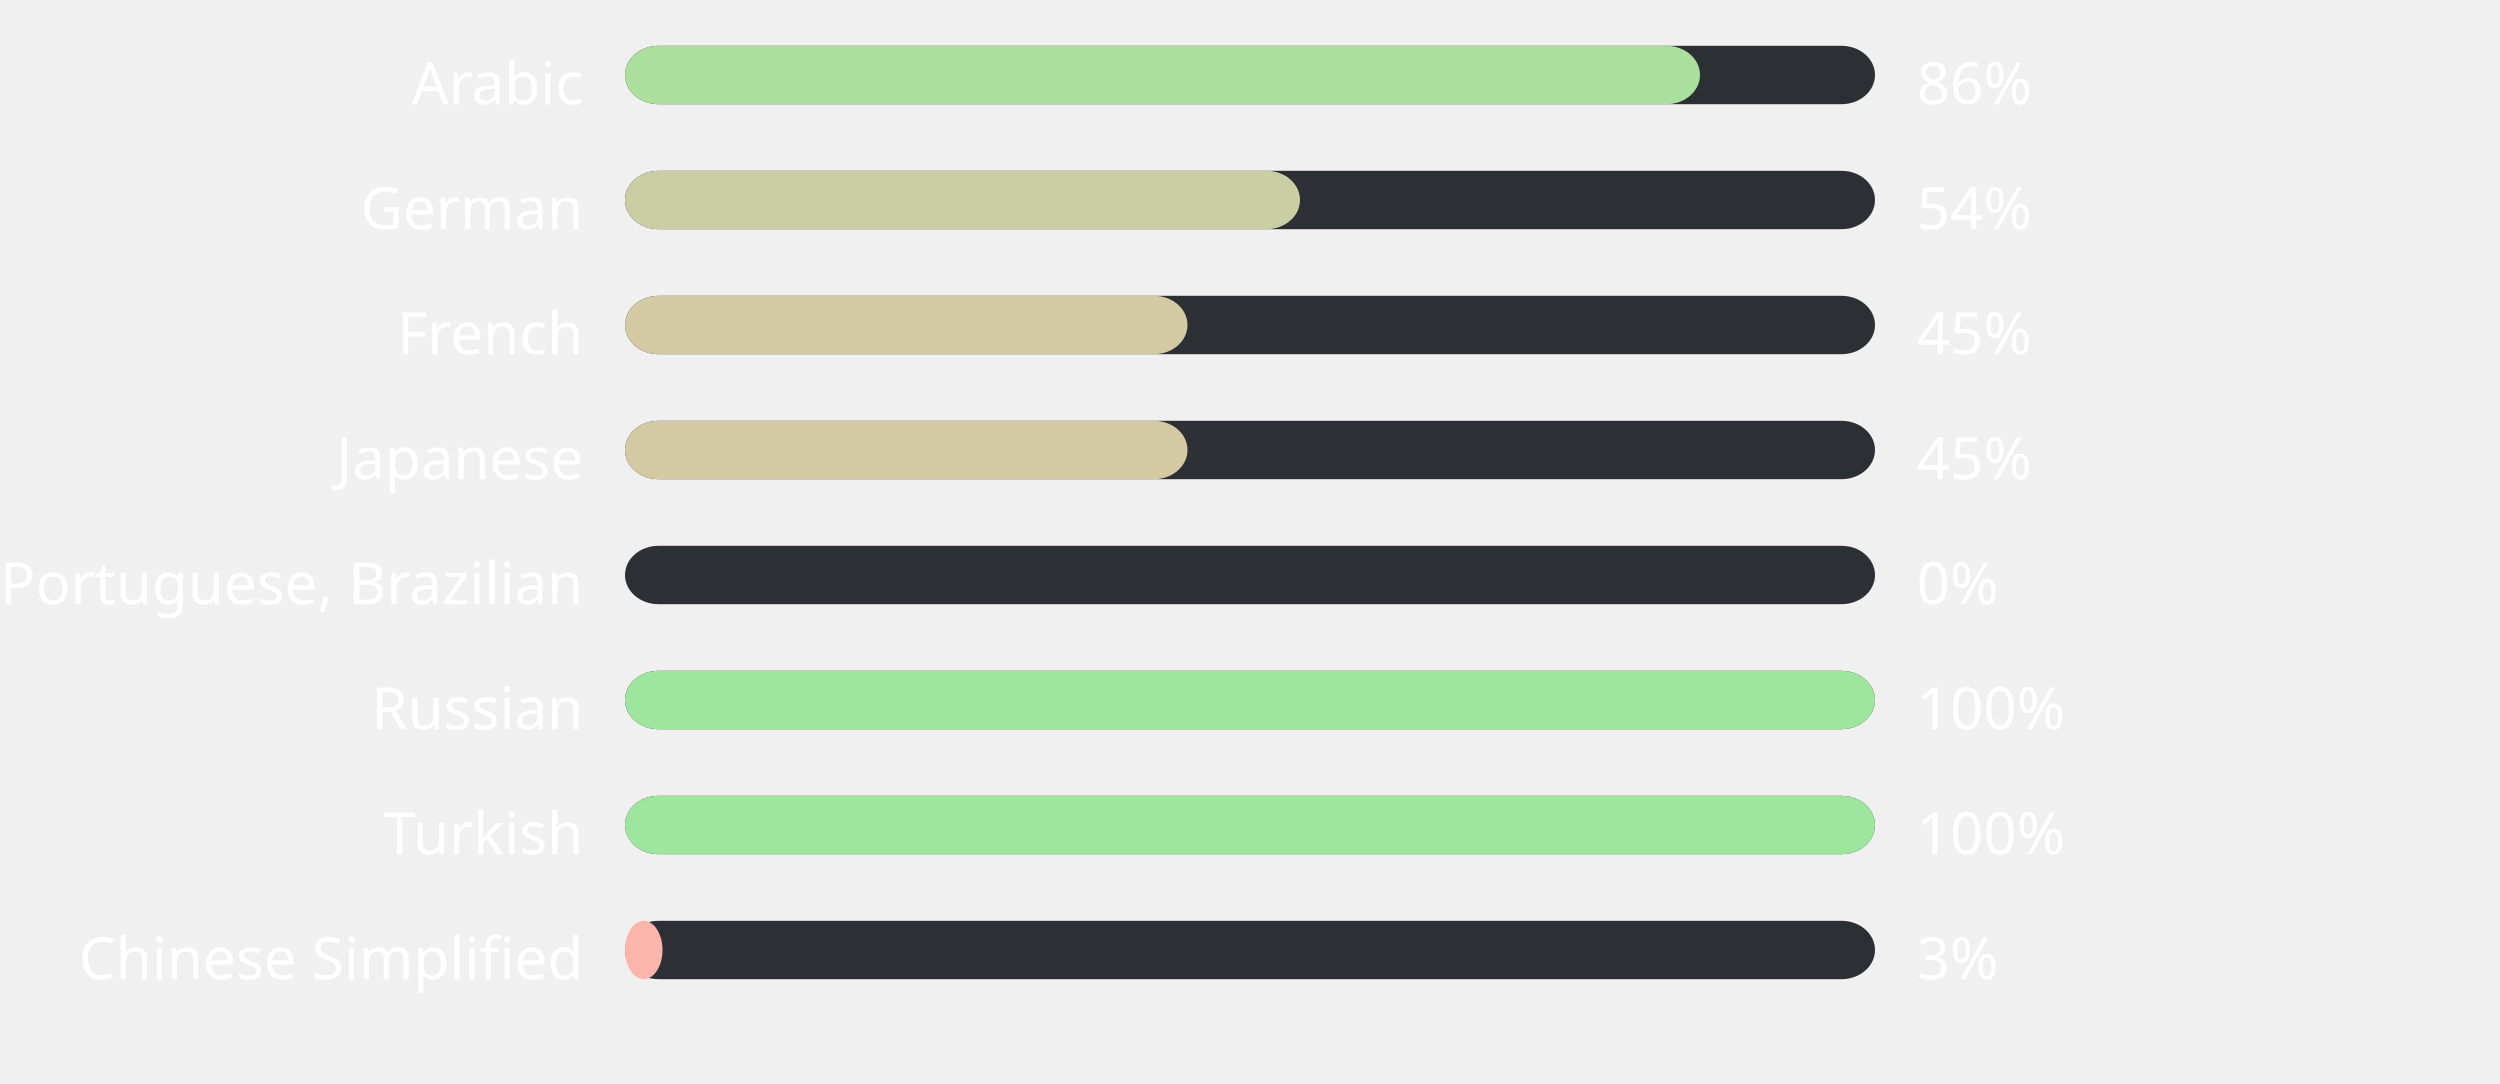
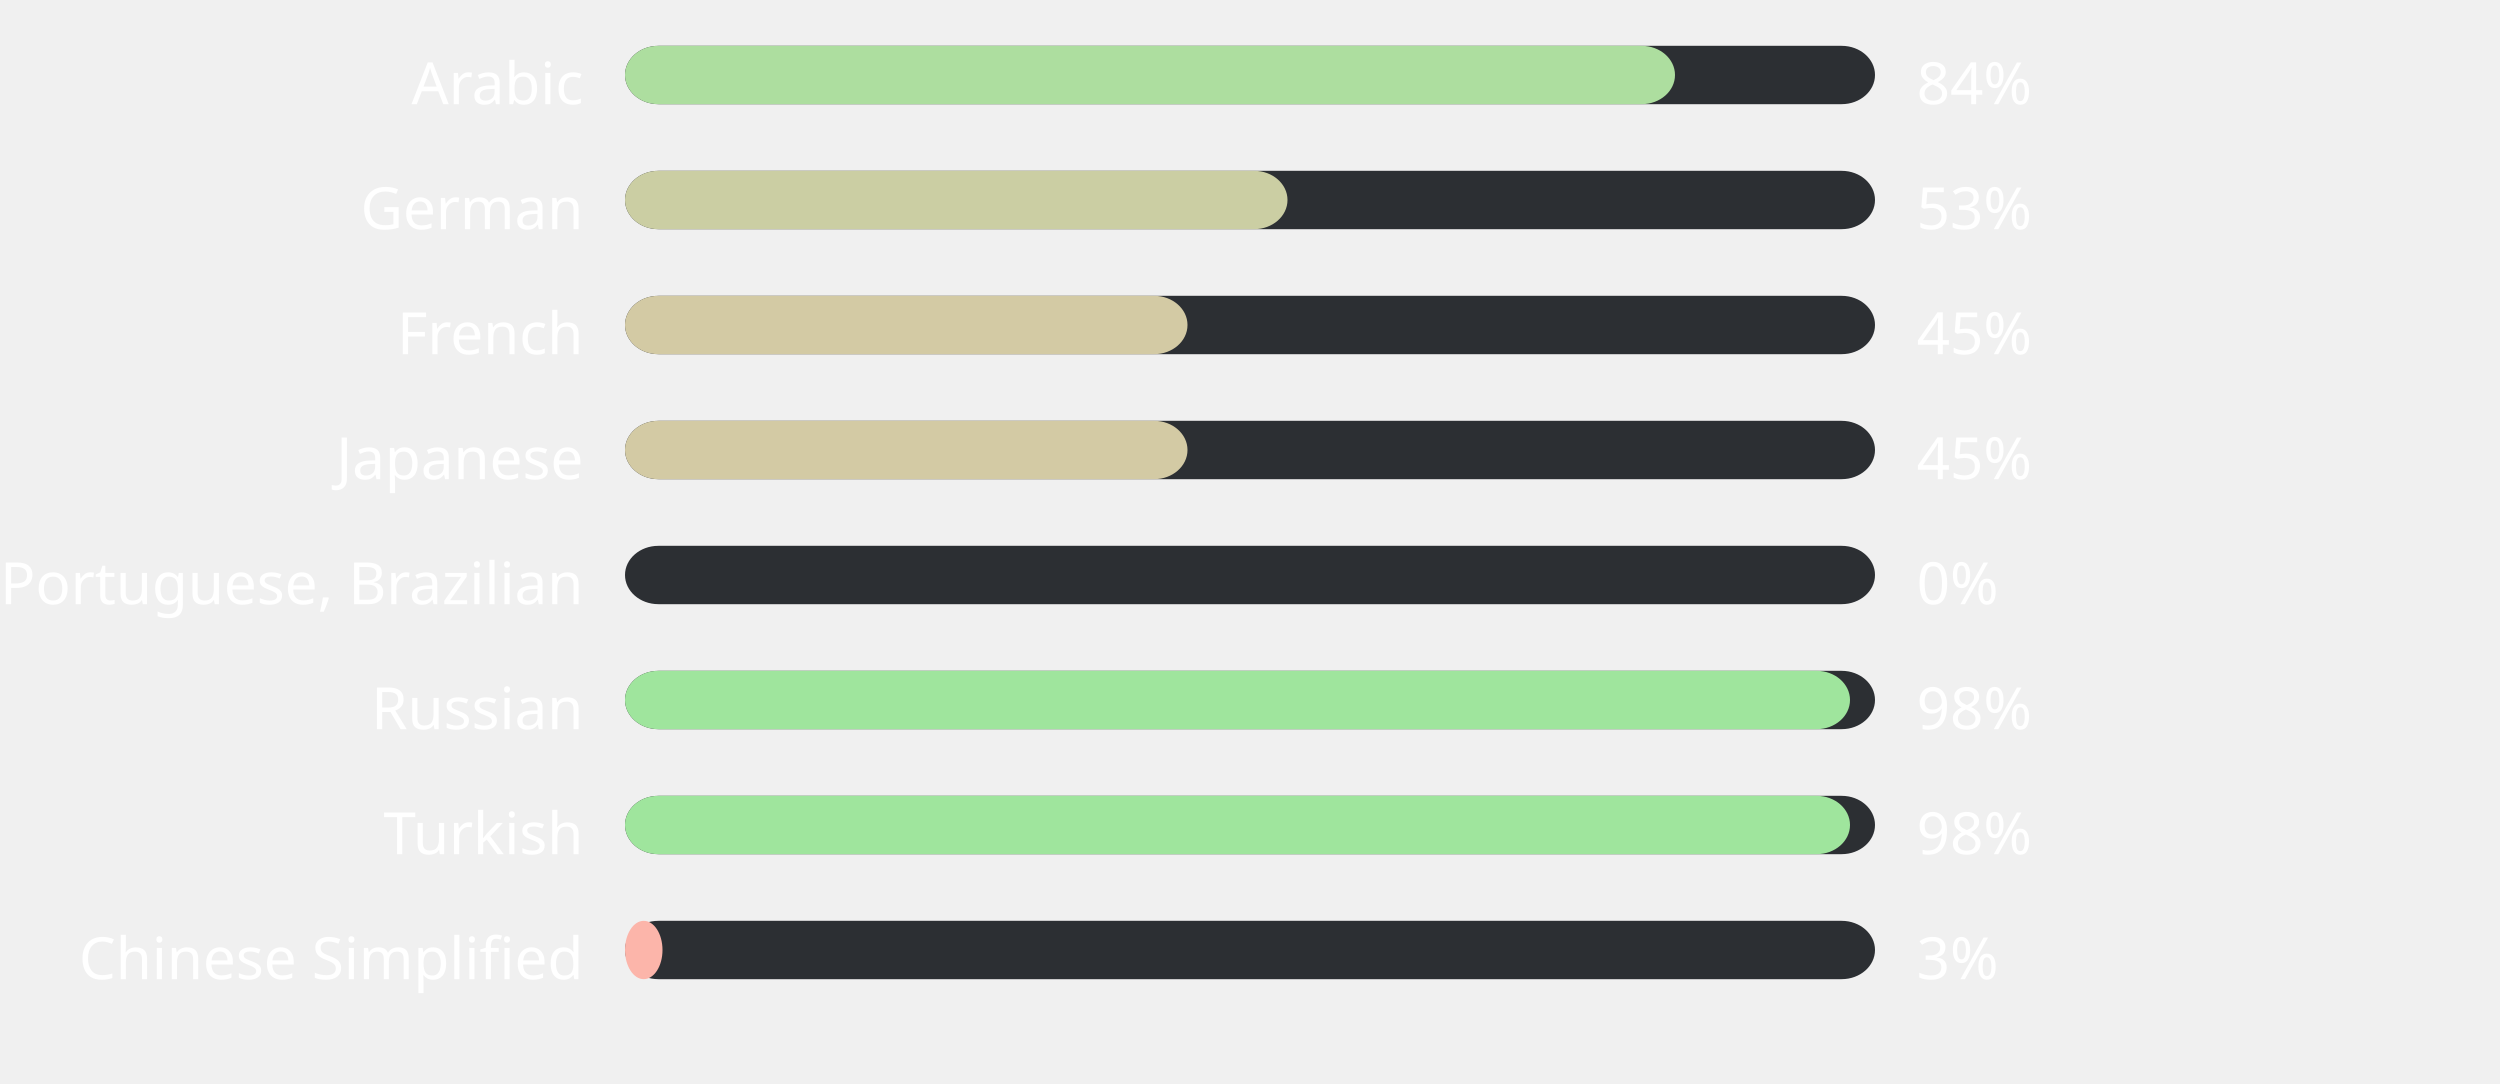
<svg xmlns="http://www.w3.org/2000/svg" width="600" height="260" style="background:#00000000">
  <style>text { font-family: sans-serif; font-size: 14px; fill: #ffffff; }</style>
  <text x="140" y="25" text-anchor="end">Arabic</text>
  <rect x="150" y="11" width="300" height="14" fill="#2C2F33" rx="8" ry="8" />
-   <rect x="150" y="11" width="258" height="14" fill="#abdf9e" rx="8" ry="8" />
-   <text x="460" y="25" text-anchor="start">86%</text>
+   <rect x="150" y="11" width="252" height="14" fill="#adde9f" rx="8" ry="8" />
+   <text x="460" y="25" text-anchor="start">84%</text>
  <text x="140" y="55" text-anchor="end">German</text>
  <rect x="150" y="41" width="300" height="14" fill="#2C2F33" rx="8" ry="8" />
-   <rect x="150" y="41" width="162" height="14" fill="#cacfa3" rx="8" ry="8" />
-   <text x="460" y="55" text-anchor="start">54%</text>
+   <rect x="150" y="41" width="159" height="14" fill="#cbcea3" rx="8" ry="8" />
+   <text x="460" y="55" text-anchor="start">53%</text>
  <text x="140" y="85" text-anchor="end">French</text>
  <rect x="150" y="71" width="300" height="14" fill="#2C2F33" rx="8" ry="8" />
  <rect x="150" y="71" width="135" height="14" fill="#d3caa4" rx="8" ry="8" />
  <text x="460" y="85" text-anchor="start">45%</text>
  <text x="140" y="115" text-anchor="end">Japanese</text>
  <rect x="150" y="101" width="300" height="14" fill="#2C2F33" rx="8" ry="8" />
  <rect x="150" y="101" width="135" height="14" fill="#d3caa4" rx="8" ry="8" />
  <text x="460" y="115" text-anchor="start">45%</text>
  <text x="140" y="145" text-anchor="end">Portuguese, Brazilian</text>
  <rect x="150" y="131" width="300" height="14" fill="#2C2F33" rx="8" ry="8" />
  <rect x="150" y="131" width="0" height="14" fill="#ffb4ab" rx="8" ry="8" />
  <text x="460" y="145" text-anchor="start">0%</text>
  <text x="140" y="175" text-anchor="end">Russian</text>
  <rect x="150" y="161" width="300" height="14" fill="#2C2F33" rx="8" ry="8" />
-   <rect x="150" y="161" width="300" height="14" fill="#9ee69d" rx="8" ry="8" />
-   <text x="460" y="175" text-anchor="start">100%</text>
+   <rect x="150" y="161" width="294" height="14" fill="#9fe59d" rx="8" ry="8" />
+   <text x="460" y="175" text-anchor="start">98%</text>
  <text x="140" y="205" text-anchor="end">Turkish</text>
  <rect x="150" y="191" width="300" height="14" fill="#2C2F33" rx="8" ry="8" />
-   <rect x="150" y="191" width="300" height="14" fill="#9ee69d" rx="8" ry="8" />
-   <text x="460" y="205" text-anchor="start">100%</text>
+   <rect x="150" y="191" width="294" height="14" fill="#9fe59d" rx="8" ry="8" />
+   <text x="460" y="205" text-anchor="start">98%</text>
  <text x="140" y="235" text-anchor="end">Chinese Simplified</text>
  <rect x="150" y="221" width="300" height="14" fill="#2C2F33" rx="8" ry="8" />
  <rect x="150" y="221" width="9" height="14" fill="#fcb5aa" rx="8" ry="8" />
  <text x="460" y="235" text-anchor="start">3%</text>
</svg>
